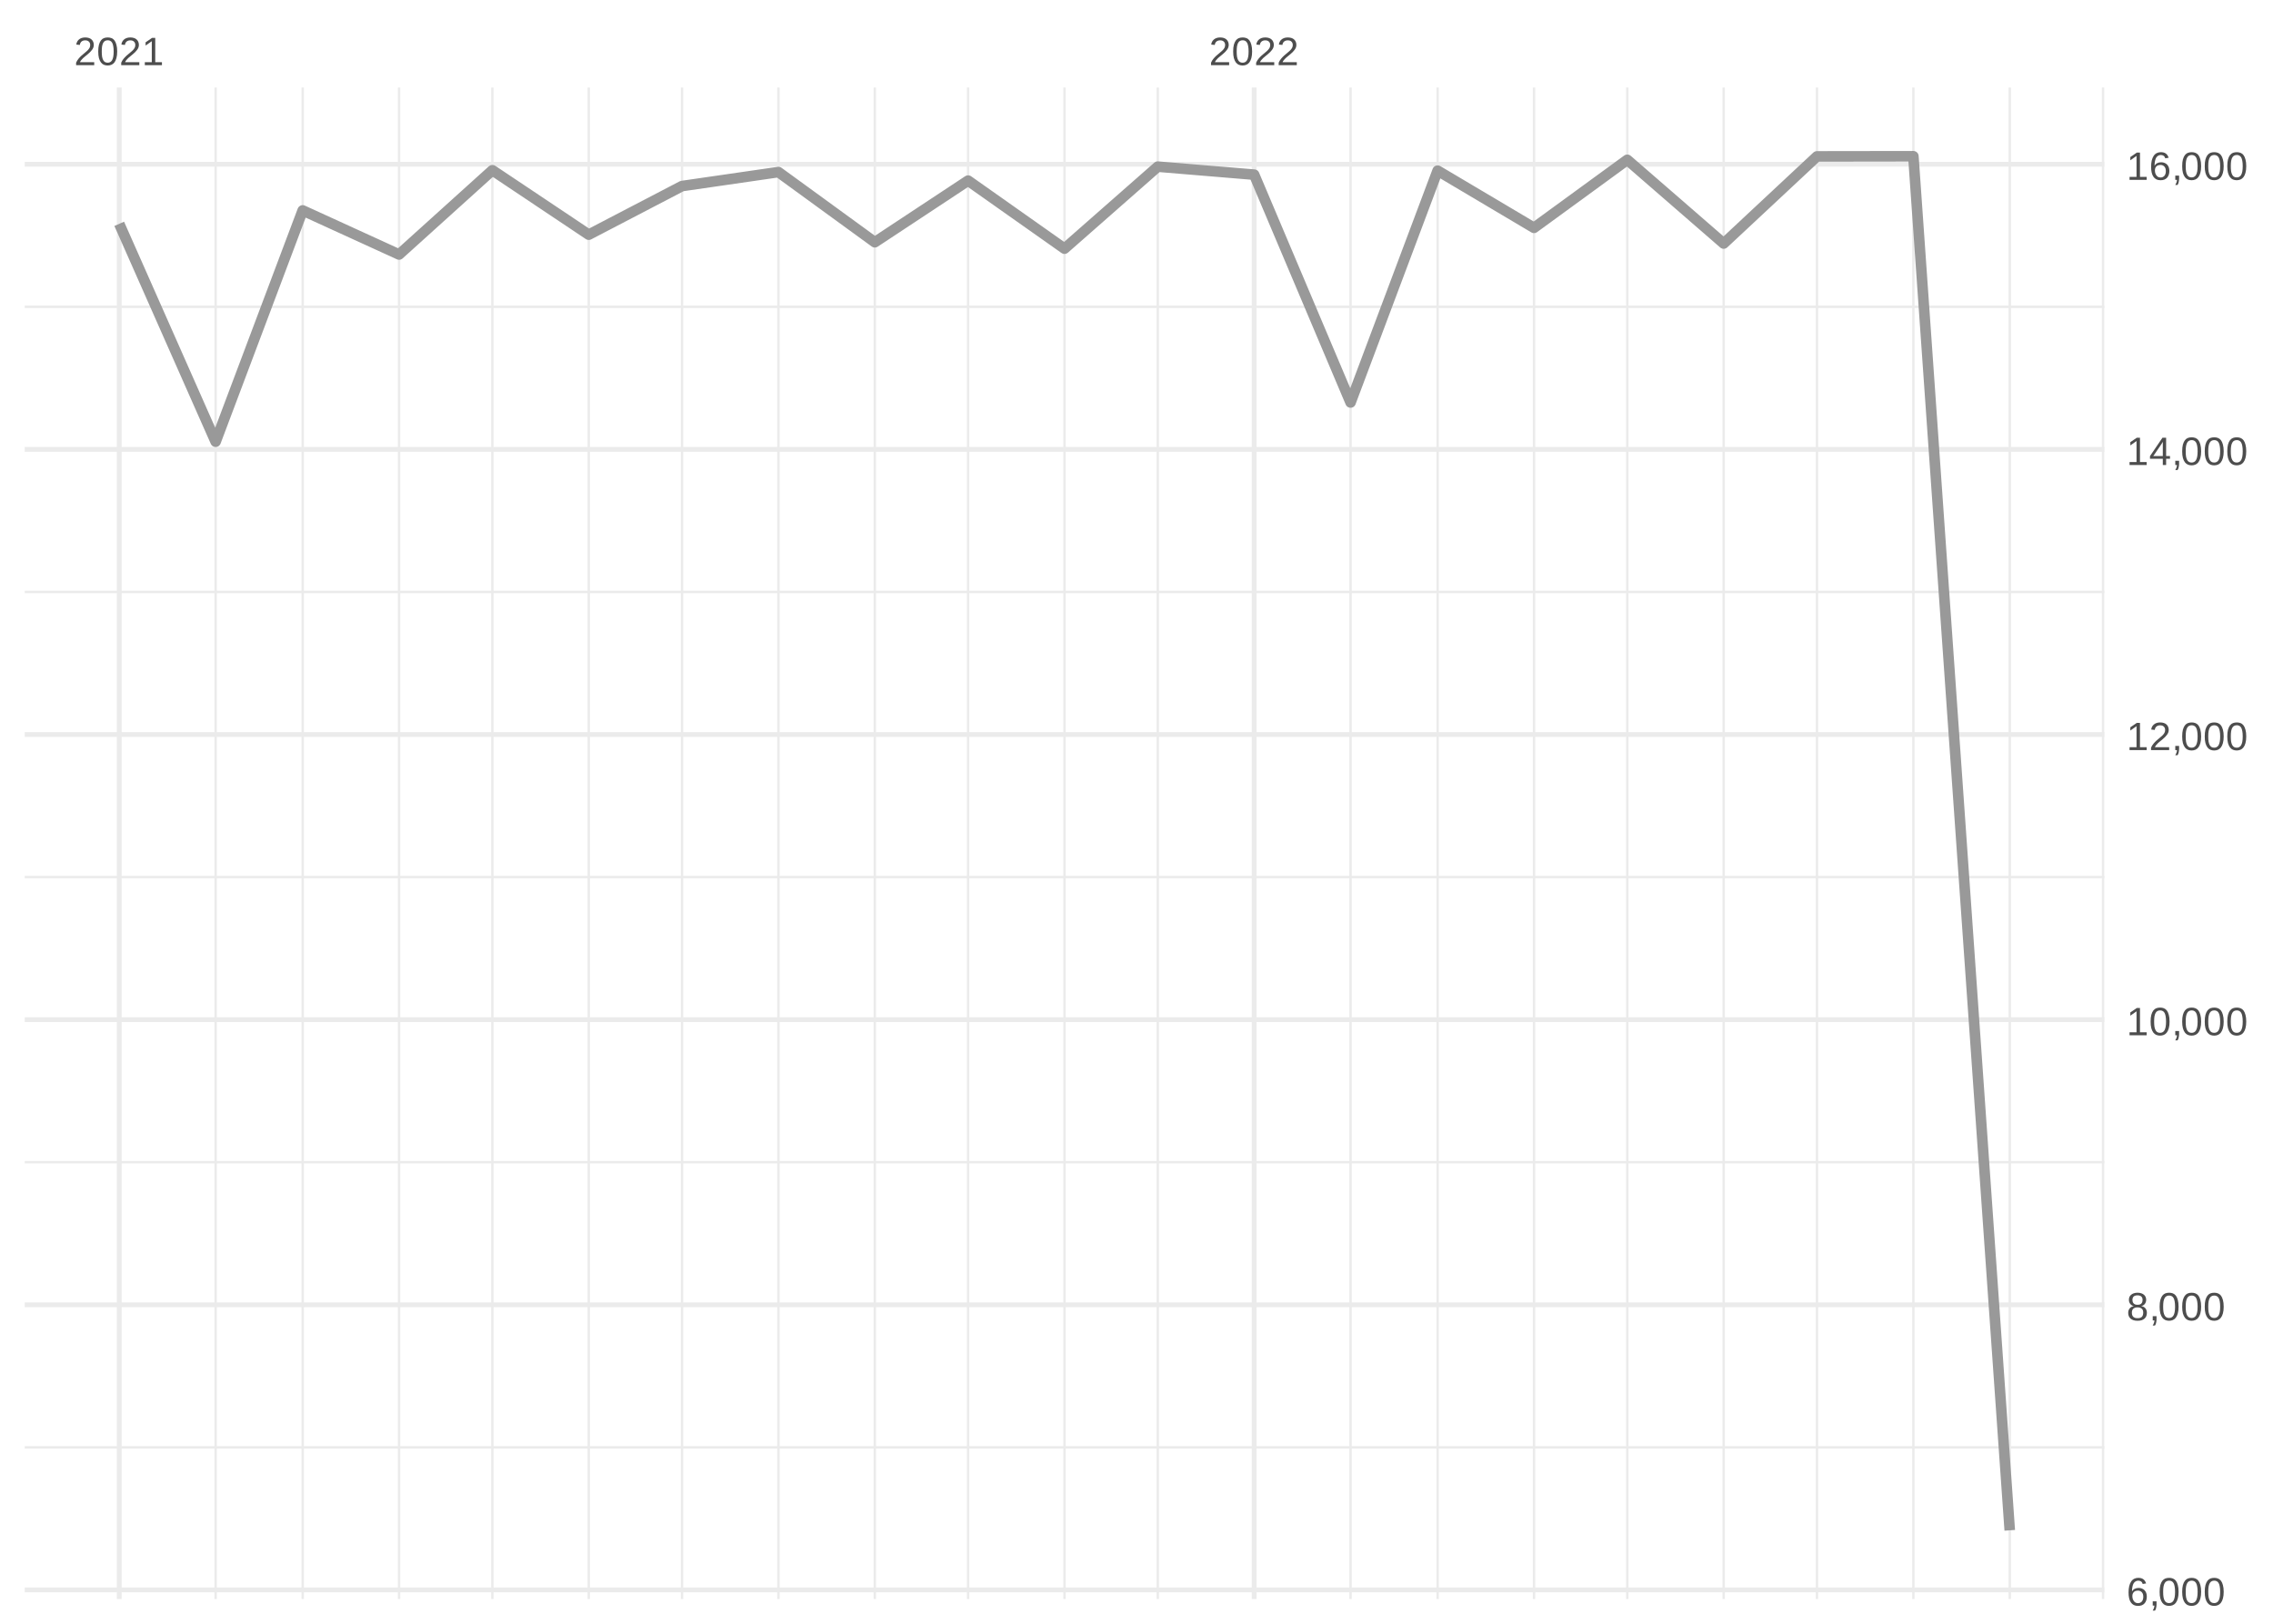
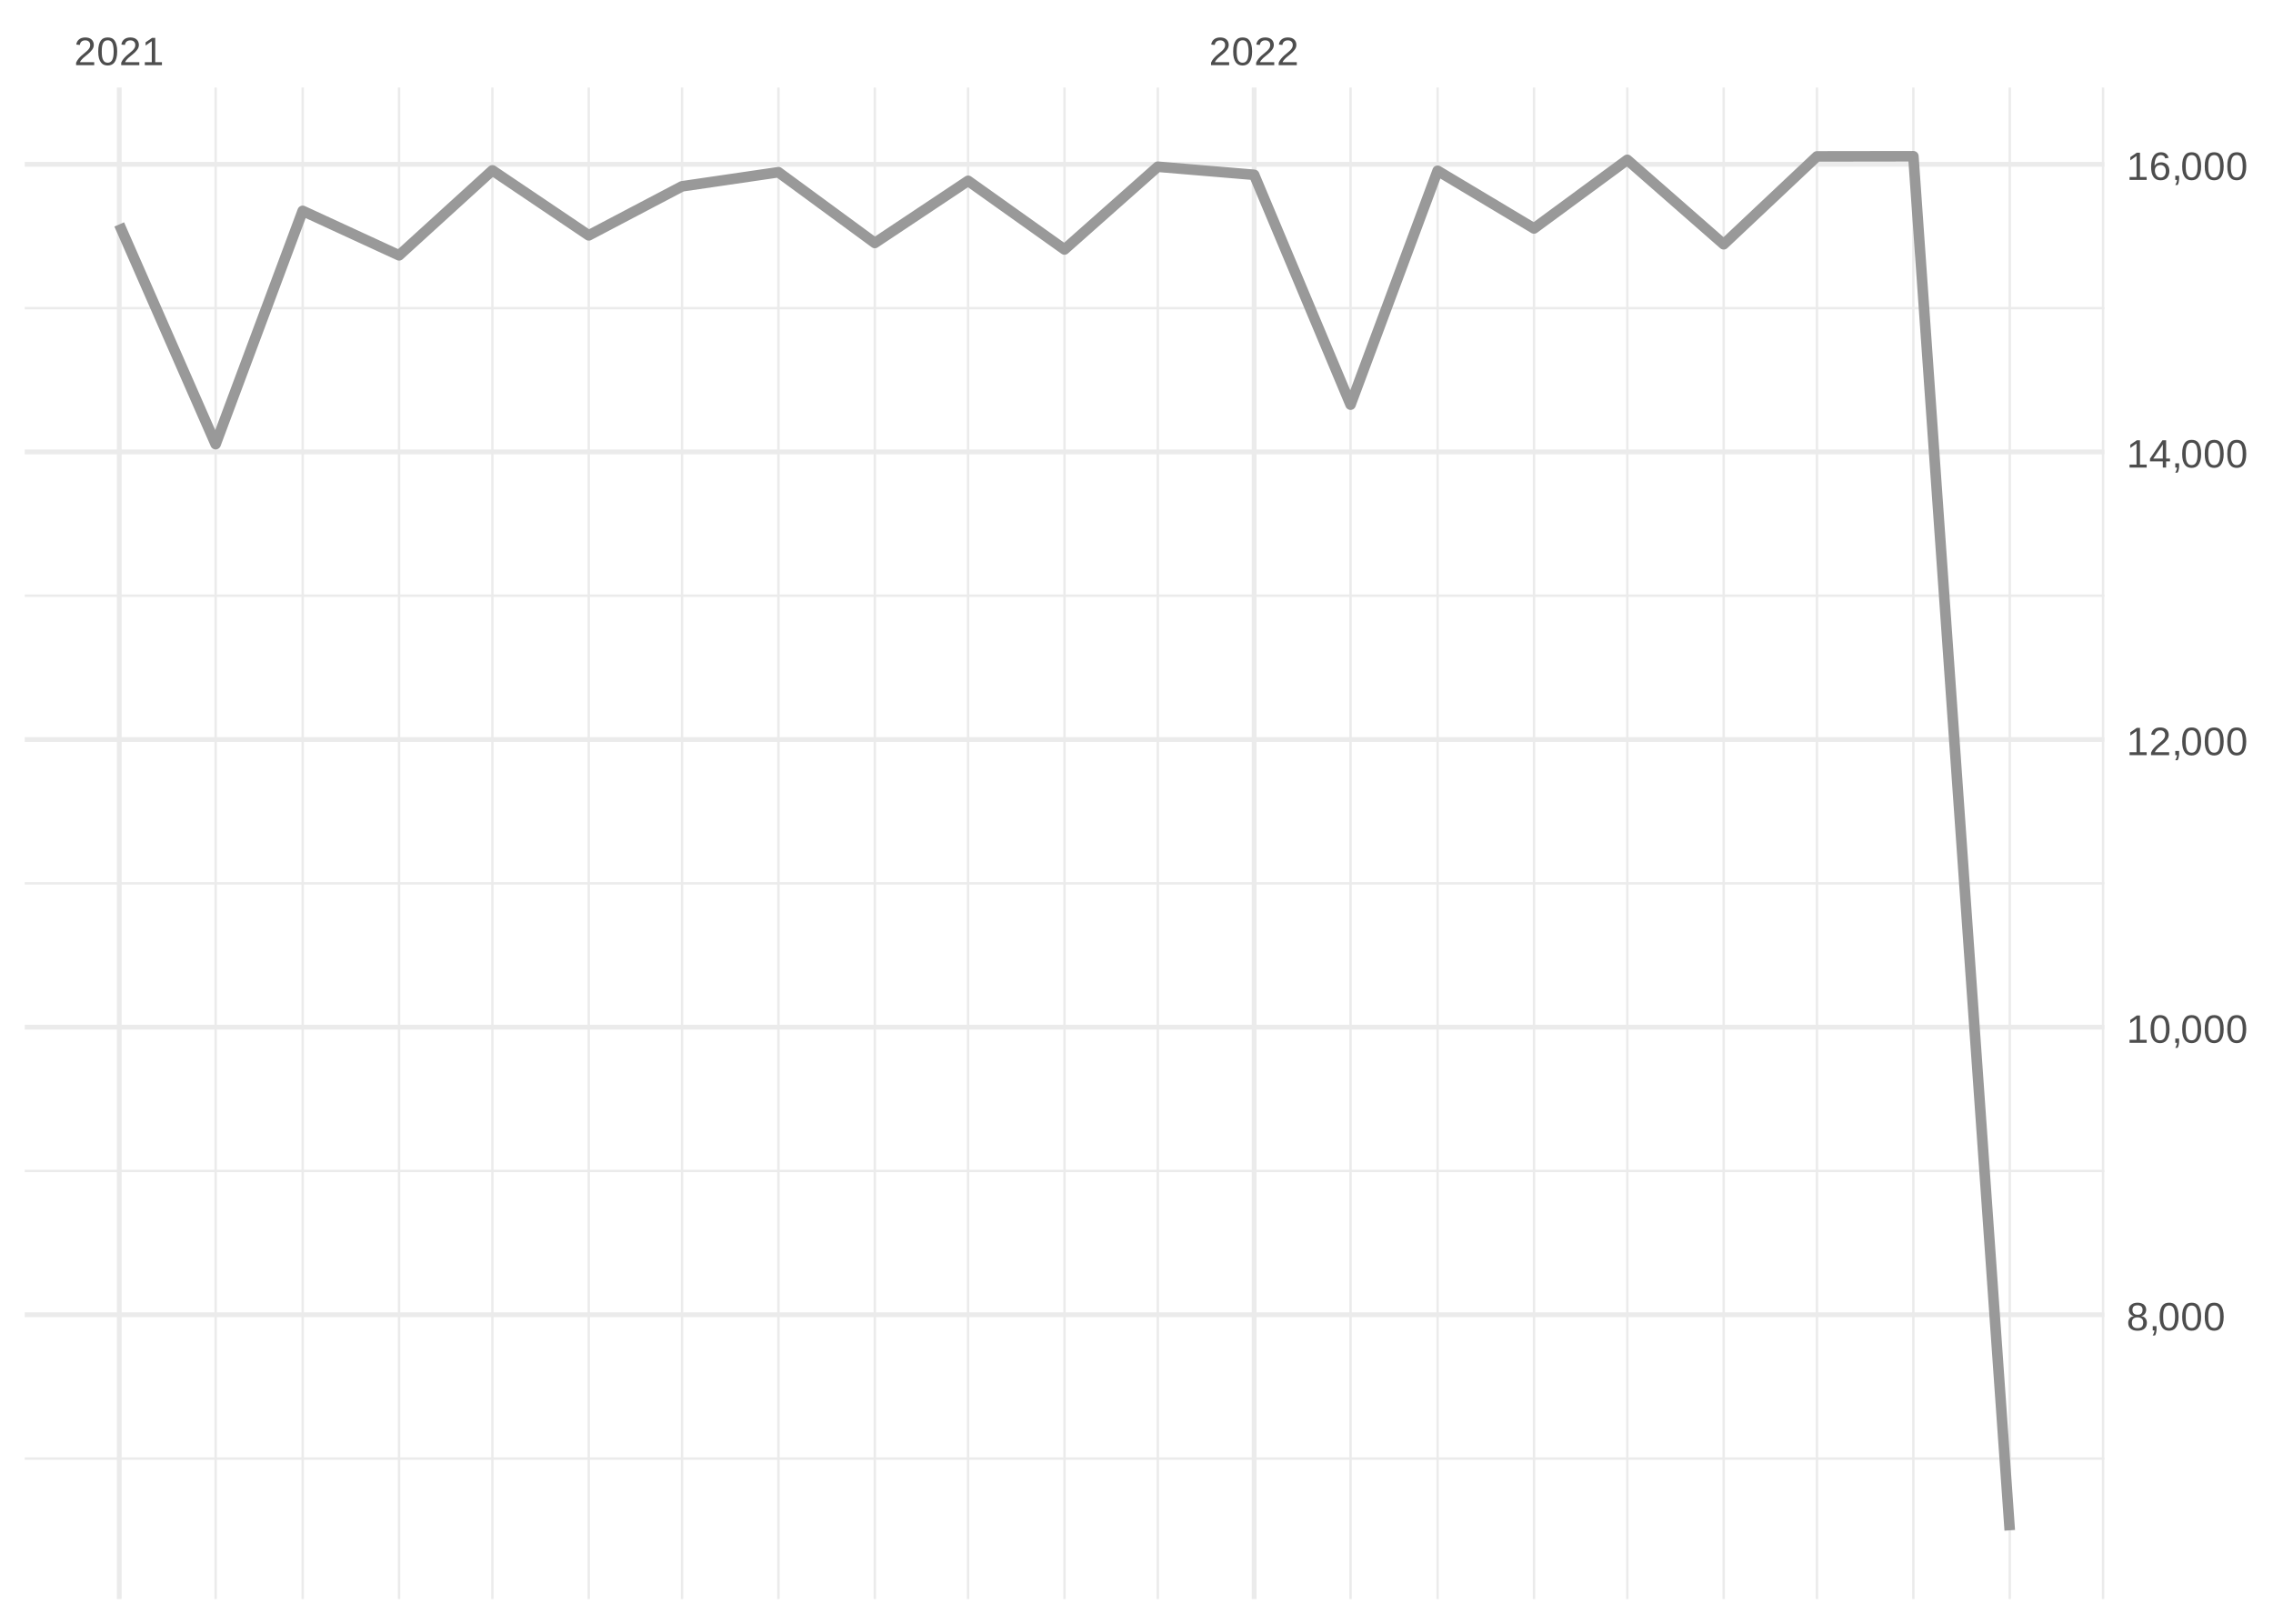
<svg xmlns="http://www.w3.org/2000/svg" xmlns:xlink="http://www.w3.org/1999/xlink" width="504pt" height="360pt" viewBox="0 0 504 360" version="1.1">
  <defs>
    <g>
      <symbol overflow="visible" id="glyph0-0">
        <path style="stroke:none;" d="M 0.297 0 L 0.297 -5.859 L 2.625 -5.859 L 2.625 0 Z M 0.578 -0.297 L 2.344 -0.297 L 2.344 -5.578 L 0.578 -5.578 Z M 0.578 -0.297 " />
      </symbol>
      <symbol overflow="visible" id="glyph0-1">
        <path style="stroke:none;" d="M 0.438 0 L 0.438 -0.547 C 0.582 -0.879 0.758 -1.172 0.969 -1.422 C 1.188 -1.68 1.41 -1.914 1.641 -2.125 C 1.867 -2.332 2.098 -2.523 2.328 -2.703 C 2.555 -2.879 2.758 -3.055 2.938 -3.234 C 3.125 -3.41 3.273 -3.598 3.391 -3.797 C 3.504 -3.992 3.562 -4.211 3.562 -4.453 C 3.562 -4.629 3.535 -4.781 3.484 -4.906 C 3.43 -5.039 3.352 -5.148 3.25 -5.234 C 3.156 -5.328 3.039 -5.395 2.906 -5.438 C 2.77 -5.477 2.617 -5.5 2.453 -5.5 C 2.297 -5.5 2.148 -5.477 2.016 -5.438 C 1.879 -5.395 1.758 -5.332 1.656 -5.25 C 1.551 -5.164 1.461 -5.055 1.391 -4.922 C 1.328 -4.797 1.285 -4.648 1.266 -4.484 L 0.484 -4.562 C 0.504 -4.781 0.562 -4.984 0.656 -5.172 C 0.75 -5.359 0.879 -5.523 1.047 -5.672 C 1.211 -5.816 1.41 -5.93 1.641 -6.016 C 1.879 -6.098 2.148 -6.141 2.453 -6.141 C 2.754 -6.141 3.02 -6.102 3.25 -6.031 C 3.488 -5.957 3.688 -5.848 3.844 -5.703 C 4.008 -5.566 4.133 -5.395 4.219 -5.188 C 4.312 -4.988 4.359 -4.754 4.359 -4.484 C 4.359 -4.273 4.32 -4.078 4.25 -3.891 C 4.176 -3.711 4.078 -3.539 3.953 -3.375 C 3.828 -3.207 3.688 -3.047 3.531 -2.891 C 3.375 -2.742 3.207 -2.594 3.031 -2.438 C 2.852 -2.289 2.676 -2.145 2.5 -2 C 2.32 -1.863 2.156 -1.723 2 -1.578 C 1.844 -1.43 1.703 -1.281 1.578 -1.125 C 1.453 -0.977 1.359 -0.82 1.297 -0.656 L 4.453 -0.656 L 4.453 0 Z M 0.438 0 " />
      </symbol>
      <symbol overflow="visible" id="glyph0-2">
        <path style="stroke:none;" d="M 4.547 -3.031 C 4.547 -2.445 4.488 -1.957 4.375 -1.562 C 4.27 -1.164 4.117 -0.844 3.922 -0.594 C 3.734 -0.352 3.508 -0.18 3.25 -0.078 C 3 0.023 2.727 0.078 2.438 0.078 C 2.145 0.078 1.867 0.023 1.609 -0.078 C 1.359 -0.18 1.141 -0.352 0.953 -0.594 C 0.766 -0.844 0.613 -1.164 0.5 -1.562 C 0.395 -1.957 0.344 -2.445 0.344 -3.031 C 0.344 -3.633 0.395 -4.133 0.5 -4.531 C 0.613 -4.938 0.766 -5.258 0.953 -5.5 C 1.141 -5.738 1.359 -5.906 1.609 -6 C 1.867 -6.094 2.156 -6.141 2.469 -6.141 C 2.75 -6.141 3.016 -6.094 3.266 -6 C 3.523 -5.906 3.75 -5.738 3.938 -5.5 C 4.125 -5.258 4.27 -4.938 4.375 -4.531 C 4.488 -4.133 4.547 -3.633 4.547 -3.031 Z M 3.766 -3.031 C 3.766 -3.508 3.734 -3.906 3.672 -4.219 C 3.617 -4.539 3.535 -4.797 3.422 -4.984 C 3.305 -5.18 3.164 -5.316 3 -5.391 C 2.844 -5.473 2.664 -5.516 2.469 -5.516 C 2.25 -5.516 2.055 -5.473 1.891 -5.391 C 1.723 -5.316 1.582 -5.18 1.469 -4.984 C 1.352 -4.797 1.266 -4.539 1.203 -4.219 C 1.148 -3.906 1.125 -3.508 1.125 -3.031 C 1.125 -2.562 1.148 -2.164 1.203 -1.844 C 1.266 -1.531 1.352 -1.273 1.469 -1.078 C 1.582 -0.891 1.719 -0.754 1.875 -0.672 C 2.039 -0.586 2.227 -0.547 2.438 -0.547 C 2.645 -0.547 2.828 -0.586 2.984 -0.672 C 3.148 -0.754 3.289 -0.891 3.406 -1.078 C 3.52 -1.273 3.609 -1.531 3.672 -1.844 C 3.734 -2.164 3.766 -2.562 3.766 -3.031 Z M 3.766 -3.031 " />
      </symbol>
      <symbol overflow="visible" id="glyph0-3">
        <path style="stroke:none;" d="M 0.672 0 L 0.672 -0.656 L 2.219 -0.656 L 2.219 -5.312 L 0.844 -4.344 L 0.844 -5.062 L 2.281 -6.047 L 2.984 -6.047 L 2.984 -0.656 L 4.469 -0.656 L 4.469 0 Z M 0.672 0 " />
      </symbol>
      <symbol overflow="visible" id="glyph0-4">
-         <path style="stroke:none;" d="M 4.5 -1.984 C 4.5 -1.68 4.457 -1.398 4.375 -1.141 C 4.289 -0.891 4.164 -0.672 4 -0.484 C 3.844 -0.305 3.641 -0.164 3.391 -0.062 C 3.148 0.031 2.867 0.078 2.547 0.078 C 2.191 0.078 1.883 0.016 1.625 -0.109 C 1.363 -0.242 1.145 -0.438 0.969 -0.688 C 0.789 -0.945 0.66 -1.258 0.578 -1.625 C 0.492 -2 0.453 -2.422 0.453 -2.891 C 0.453 -3.422 0.5 -3.891 0.594 -4.297 C 0.695 -4.703 0.836 -5.039 1.016 -5.312 C 1.203 -5.594 1.43 -5.801 1.703 -5.938 C 1.973 -6.07 2.273 -6.141 2.609 -6.141 C 2.816 -6.141 3.008 -6.117 3.188 -6.078 C 3.375 -6.035 3.539 -5.961 3.688 -5.859 C 3.832 -5.766 3.957 -5.641 4.062 -5.484 C 4.176 -5.328 4.27 -5.133 4.344 -4.906 L 3.594 -4.781 C 3.52 -5.039 3.395 -5.227 3.219 -5.344 C 3.039 -5.457 2.836 -5.516 2.609 -5.516 C 2.391 -5.516 2.191 -5.461 2.016 -5.359 C 1.848 -5.266 1.703 -5.117 1.578 -4.922 C 1.461 -4.723 1.375 -4.473 1.312 -4.172 C 1.25 -3.867 1.219 -3.516 1.219 -3.109 C 1.352 -3.367 1.547 -3.566 1.797 -3.703 C 2.055 -3.836 2.352 -3.906 2.688 -3.906 C 2.957 -3.906 3.203 -3.859 3.422 -3.766 C 3.648 -3.68 3.844 -3.555 4 -3.391 C 4.164 -3.223 4.289 -3.02 4.375 -2.781 C 4.457 -2.539 4.5 -2.273 4.5 -1.984 Z M 3.719 -1.953 C 3.719 -2.16 3.691 -2.348 3.641 -2.516 C 3.586 -2.68 3.508 -2.82 3.406 -2.938 C 3.301 -3.062 3.172 -3.156 3.016 -3.219 C 2.867 -3.281 2.695 -3.312 2.5 -3.312 C 2.363 -3.312 2.223 -3.289 2.078 -3.25 C 1.93 -3.207 1.801 -3.141 1.688 -3.047 C 1.57 -2.953 1.477 -2.828 1.406 -2.672 C 1.332 -2.523 1.297 -2.344 1.297 -2.125 C 1.297 -1.906 1.32 -1.695 1.375 -1.5 C 1.438 -1.312 1.52 -1.145 1.625 -1 C 1.727 -0.852 1.852 -0.738 2 -0.656 C 2.156 -0.57 2.332 -0.531 2.531 -0.531 C 2.719 -0.531 2.883 -0.562 3.031 -0.625 C 3.176 -0.695 3.301 -0.789 3.406 -0.906 C 3.508 -1.031 3.586 -1.18 3.641 -1.359 C 3.691 -1.535 3.719 -1.734 3.719 -1.953 Z M 3.719 -1.953 " />
+         <path style="stroke:none;" d="M 4.516 -1.688 C 4.516 -1.426 4.473 -1.188 4.391 -0.969 C 4.305 -0.758 4.18 -0.578 4.016 -0.422 C 3.848 -0.266 3.633 -0.141 3.375 -0.047 C 3.113 0.035 2.805 0.078 2.453 0.078 C 2.098 0.078 1.789 0.035 1.531 -0.047 C 1.27 -0.141 1.051 -0.266 0.875 -0.422 C 0.707 -0.578 0.582 -0.758 0.5 -0.969 C 0.414 -1.188 0.375 -1.422 0.375 -1.672 C 0.375 -1.898 0.406 -2.098 0.469 -2.266 C 0.539 -2.441 0.633 -2.594 0.75 -2.719 C 0.863 -2.844 0.992 -2.941 1.141 -3.016 C 1.285 -3.086 1.438 -3.141 1.594 -3.172 L 1.594 -3.188 C 1.414 -3.227 1.258 -3.289 1.125 -3.375 C 1 -3.469 0.891 -3.578 0.797 -3.703 C 0.711 -3.828 0.645 -3.961 0.594 -4.109 C 0.551 -4.266 0.531 -4.426 0.531 -4.594 C 0.531 -4.801 0.566 -5 0.641 -5.188 C 0.723 -5.375 0.844 -5.535 1 -5.672 C 1.164 -5.816 1.367 -5.93 1.609 -6.016 C 1.848 -6.098 2.125 -6.141 2.438 -6.141 C 2.758 -6.141 3.039 -6.098 3.281 -6.016 C 3.531 -5.93 3.734 -5.816 3.891 -5.672 C 4.047 -5.535 4.16 -5.375 4.234 -5.188 C 4.316 -5 4.359 -4.797 4.359 -4.578 C 4.359 -4.41 4.332 -4.25 4.281 -4.094 C 4.238 -3.945 4.172 -3.812 4.078 -3.688 C 3.992 -3.562 3.883 -3.457 3.75 -3.375 C 3.613 -3.289 3.457 -3.227 3.281 -3.188 L 3.281 -3.172 C 3.457 -3.141 3.617 -3.086 3.766 -3.016 C 3.922 -2.941 4.051 -2.844 4.156 -2.719 C 4.27 -2.594 4.359 -2.441 4.422 -2.266 C 4.484 -2.098 4.516 -1.906 4.516 -1.688 Z M 3.562 -4.547 C 3.562 -4.691 3.539 -4.828 3.5 -4.953 C 3.457 -5.078 3.391 -5.188 3.297 -5.281 C 3.211 -5.375 3.098 -5.441 2.953 -5.484 C 2.816 -5.535 2.645 -5.562 2.438 -5.562 C 2.227 -5.562 2.051 -5.535 1.906 -5.484 C 1.77 -5.441 1.656 -5.375 1.562 -5.281 C 1.477 -5.188 1.414 -5.078 1.375 -4.953 C 1.332 -4.828 1.312 -4.691 1.312 -4.547 C 1.312 -4.422 1.328 -4.297 1.359 -4.172 C 1.391 -4.047 1.445 -3.93 1.531 -3.828 C 1.613 -3.723 1.727 -3.633 1.875 -3.562 C 2.02 -3.5 2.207 -3.469 2.438 -3.469 C 2.688 -3.469 2.883 -3.5 3.031 -3.562 C 3.176 -3.633 3.285 -3.723 3.359 -3.828 C 3.441 -3.93 3.492 -4.047 3.516 -4.172 C 3.547 -4.297 3.562 -4.422 3.562 -4.547 Z M 3.703 -1.766 C 3.703 -1.91 3.68 -2.051 3.641 -2.188 C 3.609 -2.32 3.539 -2.441 3.438 -2.547 C 3.344 -2.648 3.211 -2.734 3.047 -2.797 C 2.879 -2.859 2.676 -2.891 2.438 -2.891 C 2.207 -2.891 2.008 -2.859 1.844 -2.797 C 1.688 -2.734 1.555 -2.648 1.453 -2.547 C 1.359 -2.441 1.289 -2.316 1.25 -2.172 C 1.207 -2.035 1.188 -1.895 1.188 -1.75 C 1.188 -1.562 1.207 -1.391 1.25 -1.234 C 1.289 -1.078 1.363 -0.941 1.469 -0.828 C 1.57 -0.723 1.703 -0.641 1.859 -0.578 C 2.023 -0.523 2.223 -0.5 2.453 -0.5 C 2.691 -0.5 2.891 -0.523 3.047 -0.578 C 3.211 -0.641 3.344 -0.723 3.438 -0.828 C 3.531 -0.941 3.598 -1.078 3.641 -1.234 C 3.68 -1.391 3.703 -1.566 3.703 -1.766 Z M 3.703 -1.766 " />
      </symbol>
      <symbol overflow="visible" id="glyph0-5">
        <path style="stroke:none;" d="M 1.656 -0.938 L 1.656 -0.219 C 1.656 -0.062 1.645 0.07 1.625 0.188 C 1.613 0.312 1.594 0.426 1.562 0.531 C 1.539 0.645 1.508 0.75 1.469 0.844 C 1.426 0.938 1.375 1.031 1.312 1.125 L 0.797 1.125 C 0.922 0.938 1.016 0.75 1.078 0.562 C 1.148 0.375 1.188 0.188 1.188 0 L 0.812 0 L 0.812 -0.938 Z M 1.656 -0.938 " />
      </symbol>
      <symbol overflow="visible" id="glyph0-6">
-         <path style="stroke:none;" d="M 4.516 -1.688 C 4.516 -1.426 4.473 -1.188 4.391 -0.969 C 4.305 -0.758 4.18 -0.578 4.016 -0.422 C 3.848 -0.266 3.633 -0.141 3.375 -0.047 C 3.113 0.035 2.805 0.078 2.453 0.078 C 2.098 0.078 1.789 0.035 1.531 -0.047 C 1.27 -0.141 1.051 -0.266 0.875 -0.422 C 0.707 -0.578 0.582 -0.758 0.5 -0.969 C 0.414 -1.188 0.375 -1.422 0.375 -1.672 C 0.375 -1.898 0.406 -2.098 0.469 -2.266 C 0.539 -2.441 0.633 -2.594 0.75 -2.719 C 0.863 -2.844 0.992 -2.941 1.141 -3.016 C 1.285 -3.086 1.438 -3.141 1.594 -3.172 L 1.594 -3.188 C 1.414 -3.227 1.258 -3.289 1.125 -3.375 C 1 -3.469 0.891 -3.578 0.797 -3.703 C 0.711 -3.828 0.645 -3.961 0.594 -4.109 C 0.551 -4.266 0.531 -4.426 0.531 -4.594 C 0.531 -4.801 0.566 -5 0.641 -5.188 C 0.723 -5.375 0.844 -5.535 1 -5.672 C 1.164 -5.816 1.367 -5.93 1.609 -6.016 C 1.848 -6.098 2.125 -6.141 2.438 -6.141 C 2.758 -6.141 3.039 -6.098 3.281 -6.016 C 3.531 -5.93 3.734 -5.816 3.891 -5.672 C 4.047 -5.535 4.16 -5.375 4.234 -5.188 C 4.316 -5 4.359 -4.797 4.359 -4.578 C 4.359 -4.41 4.332 -4.25 4.281 -4.094 C 4.238 -3.945 4.172 -3.812 4.078 -3.688 C 3.992 -3.562 3.883 -3.457 3.75 -3.375 C 3.613 -3.289 3.457 -3.227 3.281 -3.188 L 3.281 -3.172 C 3.457 -3.141 3.617 -3.086 3.766 -3.016 C 3.922 -2.941 4.051 -2.844 4.156 -2.719 C 4.27 -2.594 4.359 -2.441 4.422 -2.266 C 4.484 -2.098 4.516 -1.906 4.516 -1.688 Z M 3.562 -4.547 C 3.562 -4.691 3.539 -4.828 3.5 -4.953 C 3.457 -5.078 3.391 -5.188 3.297 -5.281 C 3.211 -5.375 3.098 -5.441 2.953 -5.484 C 2.816 -5.535 2.645 -5.562 2.438 -5.562 C 2.227 -5.562 2.051 -5.535 1.906 -5.484 C 1.77 -5.441 1.656 -5.375 1.562 -5.281 C 1.477 -5.188 1.414 -5.078 1.375 -4.953 C 1.332 -4.828 1.312 -4.691 1.312 -4.547 C 1.312 -4.422 1.328 -4.297 1.359 -4.172 C 1.391 -4.047 1.445 -3.93 1.531 -3.828 C 1.613 -3.723 1.727 -3.633 1.875 -3.562 C 2.02 -3.5 2.207 -3.469 2.438 -3.469 C 2.688 -3.469 2.883 -3.5 3.031 -3.562 C 3.176 -3.633 3.285 -3.723 3.359 -3.828 C 3.441 -3.93 3.492 -4.047 3.516 -4.172 C 3.547 -4.297 3.562 -4.422 3.562 -4.547 Z M 3.703 -1.766 C 3.703 -1.91 3.68 -2.051 3.641 -2.188 C 3.609 -2.32 3.539 -2.441 3.438 -2.547 C 3.344 -2.648 3.211 -2.734 3.047 -2.797 C 2.879 -2.859 2.676 -2.891 2.438 -2.891 C 2.207 -2.891 2.008 -2.859 1.844 -2.797 C 1.688 -2.734 1.555 -2.648 1.453 -2.547 C 1.359 -2.441 1.289 -2.316 1.25 -2.172 C 1.207 -2.035 1.188 -1.895 1.188 -1.75 C 1.188 -1.562 1.207 -1.391 1.25 -1.234 C 1.289 -1.078 1.363 -0.941 1.469 -0.828 C 1.57 -0.723 1.703 -0.641 1.859 -0.578 C 2.023 -0.523 2.223 -0.5 2.453 -0.5 C 2.691 -0.5 2.891 -0.523 3.047 -0.578 C 3.211 -0.641 3.344 -0.723 3.438 -0.828 C 3.531 -0.941 3.598 -1.078 3.641 -1.234 C 3.68 -1.391 3.703 -1.566 3.703 -1.766 Z M 3.703 -1.766 " />
+         <path style="stroke:none;" d="M 3.781 -1.375 L 3.781 0 L 3.047 0 L 3.047 -1.375 L 0.203 -1.375 L 0.203 -1.969 L 2.969 -6.047 L 3.781 -6.047 L 3.781 -1.984 L 4.641 -1.984 L 4.641 -1.375 Z M 3.047 -5.188 C 3.047 -5.164 3.035 -5.133 3.016 -5.094 C 2.992 -5.051 2.969 -5.004 2.938 -4.953 C 2.906 -4.898 2.875 -4.848 2.844 -4.797 C 2.812 -4.742 2.785 -4.703 2.766 -4.672 L 1.219 -2.391 C 1.195 -2.359 1.172 -2.32 1.141 -2.281 C 1.117 -2.25 1.094 -2.211 1.062 -2.172 C 1.039 -2.141 1.016 -2.102 0.984 -2.062 C 0.953 -2.031 0.93 -2.004 0.922 -1.984 L 3.047 -1.984 Z M 3.047 -5.188 " />
      </symbol>
      <symbol overflow="visible" id="glyph0-7">
-         <path style="stroke:none;" d="M 3.781 -1.375 L 3.781 0 L 3.047 0 L 3.047 -1.375 L 0.203 -1.375 L 0.203 -1.969 L 2.969 -6.047 L 3.781 -6.047 L 3.781 -1.984 L 4.641 -1.984 L 4.641 -1.375 Z M 3.047 -5.188 C 3.047 -5.164 3.035 -5.133 3.016 -5.094 C 2.992 -5.051 2.969 -5.004 2.938 -4.953 C 2.906 -4.898 2.875 -4.848 2.844 -4.797 C 2.812 -4.742 2.785 -4.703 2.766 -4.672 L 1.219 -2.391 C 1.195 -2.359 1.172 -2.32 1.141 -2.281 C 1.117 -2.25 1.094 -2.211 1.062 -2.172 C 1.039 -2.141 1.016 -2.102 0.984 -2.062 C 0.953 -2.031 0.93 -2.004 0.922 -1.984 L 3.047 -1.984 Z M 3.047 -5.188 " />
+         <path style="stroke:none;" d="M 4.5 -1.984 C 4.5 -1.68 4.457 -1.398 4.375 -1.141 C 4.289 -0.891 4.164 -0.672 4 -0.484 C 3.844 -0.305 3.641 -0.164 3.391 -0.062 C 3.148 0.031 2.867 0.078 2.547 0.078 C 2.191 0.078 1.883 0.016 1.625 -0.109 C 1.363 -0.242 1.145 -0.438 0.969 -0.688 C 0.789 -0.945 0.66 -1.258 0.578 -1.625 C 0.492 -2 0.453 -2.422 0.453 -2.891 C 0.453 -3.422 0.5 -3.891 0.594 -4.297 C 0.695 -4.703 0.836 -5.039 1.016 -5.312 C 1.203 -5.594 1.43 -5.801 1.703 -5.938 C 1.973 -6.07 2.273 -6.141 2.609 -6.141 C 2.816 -6.141 3.008 -6.117 3.188 -6.078 C 3.375 -6.035 3.539 -5.961 3.688 -5.859 C 3.832 -5.766 3.957 -5.641 4.062 -5.484 C 4.176 -5.328 4.27 -5.133 4.344 -4.906 L 3.594 -4.781 C 3.52 -5.039 3.395 -5.227 3.219 -5.344 C 3.039 -5.457 2.836 -5.516 2.609 -5.516 C 2.391 -5.516 2.191 -5.461 2.016 -5.359 C 1.848 -5.266 1.703 -5.117 1.578 -4.922 C 1.461 -4.723 1.375 -4.473 1.312 -4.172 C 1.25 -3.867 1.219 -3.516 1.219 -3.109 C 1.352 -3.367 1.547 -3.566 1.797 -3.703 C 2.055 -3.836 2.352 -3.906 2.688 -3.906 C 2.957 -3.906 3.203 -3.859 3.422 -3.766 C 3.648 -3.68 3.844 -3.555 4 -3.391 C 4.164 -3.223 4.289 -3.02 4.375 -2.781 C 4.457 -2.539 4.5 -2.273 4.5 -1.984 Z M 3.719 -1.953 C 3.719 -2.16 3.691 -2.348 3.641 -2.516 C 3.586 -2.68 3.508 -2.82 3.406 -2.938 C 3.301 -3.062 3.172 -3.156 3.016 -3.219 C 2.867 -3.281 2.695 -3.312 2.5 -3.312 C 2.363 -3.312 2.223 -3.289 2.078 -3.25 C 1.93 -3.207 1.801 -3.141 1.688 -3.047 C 1.57 -2.953 1.477 -2.828 1.406 -2.672 C 1.332 -2.523 1.297 -2.344 1.297 -2.125 C 1.297 -1.906 1.32 -1.695 1.375 -1.5 C 1.438 -1.312 1.52 -1.145 1.625 -1 C 1.727 -0.852 1.852 -0.738 2 -0.656 C 2.156 -0.57 2.332 -0.531 2.531 -0.531 C 2.719 -0.531 2.883 -0.562 3.031 -0.625 C 3.176 -0.695 3.301 -0.789 3.406 -0.906 C 3.508 -1.031 3.586 -1.18 3.641 -1.359 C 3.691 -1.535 3.719 -1.734 3.719 -1.953 Z M 3.719 -1.953 " />
      </symbol>
    </g>
    <clipPath id="clip1">
-       <path d="M 5.48 320 L 466.59 320 L 466.59 322 L 5.48 322 Z M 5.48 320 " />
+       <path d="M 5.48 323 L 466.59 323 L 466.59 324 L 5.48 324 Z M 5.48 323 " />
    </clipPath>
    <clipPath id="clip2">
-       <path d="M 5.48 257 L 466.59 257 L 466.59 258 L 5.48 258 Z M 5.48 257 " />
+       <path d="M 5.48 259 L 466.59 259 L 466.59 260 L 5.48 260 Z M 5.48 259 " />
    </clipPath>
    <clipPath id="clip3">
-       <path d="M 5.48 194 L 466.59 194 L 466.59 195 L 5.48 195 Z M 5.48 194 " />
+       <path d="M 5.48 195 L 466.59 195 L 466.59 197 L 5.48 197 Z M 5.48 195 " />
    </clipPath>
    <clipPath id="clip4">
-       <path d="M 5.48 130 L 466.59 130 L 466.59 132 L 5.48 132 Z M 5.48 130 " />
+       <path d="M 5.48 131 L 466.59 131 L 466.59 133 L 5.48 133 Z M 5.48 131 " />
    </clipPath>
    <clipPath id="clip5">
-       <path d="M 5.48 67 L 466.59 67 L 466.59 69 L 5.48 69 Z M 5.48 67 " />
+       <path d="M 5.48 68 L 466.59 68 L 466.59 69 L 5.48 69 Z M 5.48 68 " />
    </clipPath>
    <clipPath id="clip6">
      <path d="M 47 19.41 L 49 19.41 L 49 354.52 L 47 354.52 Z M 47 19.41 " />
    </clipPath>
    <clipPath id="clip7">
      <path d="M 66 19.41 L 68 19.41 L 68 354.52 L 66 354.52 Z M 66 19.41 " />
    </clipPath>
    <clipPath id="clip8">
      <path d="M 88 19.41 L 89 19.41 L 89 354.52 L 88 354.52 Z M 88 19.41 " />
    </clipPath>
    <clipPath id="clip9">
      <path d="M 108 19.41 L 110 19.41 L 110 354.52 L 108 354.52 Z M 108 19.41 " />
    </clipPath>
    <clipPath id="clip10">
      <path d="M 130 19.41 L 131 19.41 L 131 354.52 L 130 354.52 Z M 130 19.41 " />
    </clipPath>
    <clipPath id="clip11">
      <path d="M 150 19.41 L 152 19.41 L 152 354.52 L 150 354.52 Z M 150 19.41 " />
    </clipPath>
    <clipPath id="clip12">
      <path d="M 172 19.41 L 173 19.41 L 173 354.52 L 172 354.52 Z M 172 19.41 " />
    </clipPath>
    <clipPath id="clip13">
      <path d="M 193 19.41 L 195 19.41 L 195 354.52 L 193 354.52 Z M 193 19.41 " />
    </clipPath>
    <clipPath id="clip14">
      <path d="M 214 19.41 L 215 19.41 L 215 354.52 L 214 354.52 Z M 214 19.41 " />
    </clipPath>
    <clipPath id="clip15">
      <path d="M 235 19.41 L 237 19.41 L 237 354.52 L 235 354.52 Z M 235 19.41 " />
    </clipPath>
    <clipPath id="clip16">
      <path d="M 256 19.41 L 257 19.41 L 257 354.52 L 256 354.52 Z M 256 19.41 " />
    </clipPath>
    <clipPath id="clip17">
      <path d="M 299 19.41 L 300 19.41 L 300 354.52 L 299 354.52 Z M 299 19.41 " />
    </clipPath>
    <clipPath id="clip18">
      <path d="M 318 19.41 L 320 19.41 L 320 354.52 L 318 354.52 Z M 318 19.41 " />
    </clipPath>
    <clipPath id="clip19">
      <path d="M 339 19.41 L 341 19.41 L 341 354.52 L 339 354.52 Z M 339 19.41 " />
    </clipPath>
    <clipPath id="clip20">
      <path d="M 360 19.41 L 362 19.41 L 362 354.52 L 360 354.52 Z M 360 19.41 " />
    </clipPath>
    <clipPath id="clip21">
      <path d="M 381 19.41 L 383 19.41 L 383 354.52 L 381 354.52 Z M 381 19.41 " />
    </clipPath>
    <clipPath id="clip22">
      <path d="M 402 19.41 L 404 19.41 L 404 354.52 L 402 354.52 Z M 402 19.41 " />
    </clipPath>
    <clipPath id="clip23">
      <path d="M 423 19.41 L 425 19.41 L 425 354.52 L 423 354.52 Z M 423 19.41 " />
    </clipPath>
    <clipPath id="clip24">
      <path d="M 445 19.41 L 446 19.41 L 446 354.52 L 445 354.52 Z M 445 19.41 " />
    </clipPath>
    <clipPath id="clip25">
      <path d="M 466 19.41 L 466.59 19.41 L 466.59 354.52 L 466 354.52 Z M 466 19.41 " />
    </clipPath>
    <clipPath id="clip26">
-       <path d="M 5.48 351 L 466.59 351 L 466.59 354 L 5.48 354 Z M 5.48 351 " />
+       <path d="M 5.48 290 L 466.59 290 L 466.59 293 L 5.48 293 Z M 5.48 290 " />
    </clipPath>
    <clipPath id="clip27">
-       <path d="M 5.48 288 L 466.59 288 L 466.59 290 L 5.48 290 Z M 5.48 288 " />
+       <path d="M 5.48 227 L 466.59 227 L 466.59 229 L 5.48 229 Z M 5.48 227 " />
    </clipPath>
    <clipPath id="clip28">
-       <path d="M 5.48 225 L 466.59 225 L 466.59 227 L 5.48 227 Z M 5.48 225 " />
+       <path d="M 5.48 163 L 466.59 163 L 466.59 165 L 5.48 165 Z M 5.48 163 " />
    </clipPath>
    <clipPath id="clip29">
-       <path d="M 5.48 162 L 466.59 162 L 466.59 164 L 5.48 164 Z M 5.48 162 " />
+       <path d="M 5.48 99 L 466.59 99 L 466.59 101 L 5.48 101 Z M 5.48 99 " />
    </clipPath>
    <clipPath id="clip30">
-       <path d="M 5.48 99 L 466.59 99 L 466.59 101 L 5.48 101 Z M 5.48 99 " />
+       <path d="M 5.48 35 L 466.59 35 L 466.59 37 L 5.48 37 Z M 5.48 35 " />
    </clipPath>
    <clipPath id="clip31">
-       <path d="M 5.48 35 L 466.59 35 L 466.59 37 L 5.48 37 Z M 5.48 35 " />
+       <path d="M 25 19.41 L 27 19.41 L 27 354.52 L 25 354.52 Z M 25 19.41 " />
    </clipPath>
    <clipPath id="clip32">
-       <path d="M 25 19.41 L 27 19.41 L 27 354.52 L 25 354.52 Z M 25 19.41 " />
-     </clipPath>
-     <clipPath id="clip33">
      <path d="M 277 19.41 L 279 19.41 L 279 354.52 L 277 354.52 Z M 277 19.41 " />
    </clipPath>
  </defs>
  <g id="surface26">
    <rect x="0" y="0" width="504" height="360" style="fill:rgb(100%,100%,100%);fill-opacity:1;stroke:none;" />
    <g clip-path="url(#clip1)" clip-rule="nonzero">
-       <path style="fill:none;stroke-width:0.533;stroke-linecap:butt;stroke-linejoin:round;stroke:rgb(92.157%,92.157%,92.157%);stroke-opacity:1;stroke-miterlimit:10;" d="M 5.48 320.891 L 466.59 320.891 " />
+       <path style="fill:none;stroke-width:0.533;stroke-linecap:butt;stroke-linejoin:round;stroke:rgb(92.157%,92.157%,92.157%);stroke-opacity:1;stroke-miterlimit:10;" d="M 5.48 323.379 L 466.59 323.379 " />
    </g>
    <g clip-path="url(#clip2)" clip-rule="nonzero">
-       <path style="fill:none;stroke-width:0.533;stroke-linecap:butt;stroke-linejoin:round;stroke:rgb(92.157%,92.157%,92.157%);stroke-opacity:1;stroke-miterlimit:10;" d="M 5.48 257.676 L 466.59 257.676 " />
+       <path style="fill:none;stroke-width:0.533;stroke-linecap:butt;stroke-linejoin:round;stroke:rgb(92.157%,92.157%,92.157%);stroke-opacity:1;stroke-miterlimit:10;" d="M 5.48 259.613 L 466.59 259.613 " />
    </g>
    <g clip-path="url(#clip3)" clip-rule="nonzero">
-       <path style="fill:none;stroke-width:0.533;stroke-linecap:butt;stroke-linejoin:round;stroke:rgb(92.157%,92.157%,92.157%);stroke-opacity:1;stroke-miterlimit:10;" d="M 5.48 194.457 L 466.59 194.457 " />
+       <path style="fill:none;stroke-width:0.533;stroke-linecap:butt;stroke-linejoin:round;stroke:rgb(92.157%,92.157%,92.157%);stroke-opacity:1;stroke-miterlimit:10;" d="M 5.48 195.844 L 466.59 195.844 " />
    </g>
    <g clip-path="url(#clip4)" clip-rule="nonzero">
-       <path style="fill:none;stroke-width:0.533;stroke-linecap:butt;stroke-linejoin:round;stroke:rgb(92.157%,92.157%,92.157%);stroke-opacity:1;stroke-miterlimit:10;" d="M 5.48 131.238 L 466.59 131.238 " />
+       <path style="fill:none;stroke-width:0.533;stroke-linecap:butt;stroke-linejoin:round;stroke:rgb(92.157%,92.157%,92.157%);stroke-opacity:1;stroke-miterlimit:10;" d="M 5.48 132.078 L 466.59 132.078 " />
    </g>
    <g clip-path="url(#clip5)" clip-rule="nonzero">
-       <path style="fill:none;stroke-width:0.533;stroke-linecap:butt;stroke-linejoin:round;stroke:rgb(92.157%,92.157%,92.157%);stroke-opacity:1;stroke-miterlimit:10;" d="M 5.48 68.023 L 466.59 68.023 " />
+       <path style="fill:none;stroke-width:0.533;stroke-linecap:butt;stroke-linejoin:round;stroke:rgb(92.157%,92.157%,92.157%);stroke-opacity:1;stroke-miterlimit:10;" d="M 5.48 68.312 L 466.59 68.312 " />
    </g>
    <g clip-path="url(#clip6)" clip-rule="nonzero">
      <path style="fill:none;stroke-width:0.533;stroke-linecap:butt;stroke-linejoin:round;stroke:rgb(92.157%,92.157%,92.157%);stroke-opacity:1;stroke-miterlimit:10;" d="M 47.812 354.52 L 47.812 19.41 " />
    </g>
    <g clip-path="url(#clip7)" clip-rule="nonzero">
      <path style="fill:none;stroke-width:0.533;stroke-linecap:butt;stroke-linejoin:round;stroke:rgb(92.157%,92.157%,92.157%);stroke-opacity:1;stroke-miterlimit:10;" d="M 67.117 354.52 L 67.117 19.41 " />
    </g>
    <g clip-path="url(#clip8)" clip-rule="nonzero">
      <path style="fill:none;stroke-width:0.533;stroke-linecap:butt;stroke-linejoin:round;stroke:rgb(92.157%,92.157%,92.157%);stroke-opacity:1;stroke-miterlimit:10;" d="M 88.488 354.52 L 88.488 19.41 " />
    </g>
    <g clip-path="url(#clip9)" clip-rule="nonzero">
      <path style="fill:none;stroke-width:0.533;stroke-linecap:butt;stroke-linejoin:round;stroke:rgb(92.157%,92.157%,92.157%);stroke-opacity:1;stroke-miterlimit:10;" d="M 109.176 354.52 L 109.176 19.41 " />
    </g>
    <g clip-path="url(#clip10)" clip-rule="nonzero">
      <path style="fill:none;stroke-width:0.533;stroke-linecap:butt;stroke-linejoin:round;stroke:rgb(92.157%,92.157%,92.157%);stroke-opacity:1;stroke-miterlimit:10;" d="M 130.547 354.52 L 130.547 19.41 " />
    </g>
    <g clip-path="url(#clip11)" clip-rule="nonzero">
      <path style="fill:none;stroke-width:0.533;stroke-linecap:butt;stroke-linejoin:round;stroke:rgb(92.157%,92.157%,92.157%);stroke-opacity:1;stroke-miterlimit:10;" d="M 151.23 354.52 L 151.23 19.41 " />
    </g>
    <g clip-path="url(#clip12)" clip-rule="nonzero">
      <path style="fill:none;stroke-width:0.533;stroke-linecap:butt;stroke-linejoin:round;stroke:rgb(92.157%,92.157%,92.157%);stroke-opacity:1;stroke-miterlimit:10;" d="M 172.605 354.52 L 172.605 19.41 " />
    </g>
    <g clip-path="url(#clip13)" clip-rule="nonzero">
      <path style="fill:none;stroke-width:0.533;stroke-linecap:butt;stroke-linejoin:round;stroke:rgb(92.157%,92.157%,92.157%);stroke-opacity:1;stroke-miterlimit:10;" d="M 193.977 354.52 L 193.977 19.41 " />
    </g>
    <g clip-path="url(#clip14)" clip-rule="nonzero">
      <path style="fill:none;stroke-width:0.533;stroke-linecap:butt;stroke-linejoin:round;stroke:rgb(92.157%,92.157%,92.157%);stroke-opacity:1;stroke-miterlimit:10;" d="M 214.66 354.52 L 214.66 19.41 " />
    </g>
    <g clip-path="url(#clip15)" clip-rule="nonzero">
      <path style="fill:none;stroke-width:0.533;stroke-linecap:butt;stroke-linejoin:round;stroke:rgb(92.157%,92.157%,92.157%);stroke-opacity:1;stroke-miterlimit:10;" d="M 236.035 354.52 L 236.035 19.41 " />
    </g>
    <g clip-path="url(#clip16)" clip-rule="nonzero">
      <path style="fill:none;stroke-width:0.533;stroke-linecap:butt;stroke-linejoin:round;stroke:rgb(92.157%,92.157%,92.157%);stroke-opacity:1;stroke-miterlimit:10;" d="M 256.719 354.52 L 256.719 19.41 " />
    </g>
    <g clip-path="url(#clip17)" clip-rule="nonzero">
      <path style="fill:none;stroke-width:0.533;stroke-linecap:butt;stroke-linejoin:round;stroke:rgb(92.157%,92.157%,92.157%);stroke-opacity:1;stroke-miterlimit:10;" d="M 299.465 354.52 L 299.465 19.41 " />
    </g>
    <g clip-path="url(#clip18)" clip-rule="nonzero">
      <path style="fill:none;stroke-width:0.533;stroke-linecap:butt;stroke-linejoin:round;stroke:rgb(92.157%,92.157%,92.157%);stroke-opacity:1;stroke-miterlimit:10;" d="M 318.77 354.52 L 318.77 19.41 " />
    </g>
    <g clip-path="url(#clip19)" clip-rule="nonzero">
      <path style="fill:none;stroke-width:0.533;stroke-linecap:butt;stroke-linejoin:round;stroke:rgb(92.157%,92.157%,92.157%);stroke-opacity:1;stroke-miterlimit:10;" d="M 340.141 354.52 L 340.141 19.41 " />
    </g>
    <g clip-path="url(#clip20)" clip-rule="nonzero">
      <path style="fill:none;stroke-width:0.533;stroke-linecap:butt;stroke-linejoin:round;stroke:rgb(92.157%,92.157%,92.157%);stroke-opacity:1;stroke-miterlimit:10;" d="M 360.824 354.52 L 360.824 19.41 " />
    </g>
    <g clip-path="url(#clip21)" clip-rule="nonzero">
      <path style="fill:none;stroke-width:0.533;stroke-linecap:butt;stroke-linejoin:round;stroke:rgb(92.157%,92.157%,92.157%);stroke-opacity:1;stroke-miterlimit:10;" d="M 382.199 354.52 L 382.199 19.41 " />
    </g>
    <g clip-path="url(#clip22)" clip-rule="nonzero">
      <path style="fill:none;stroke-width:0.533;stroke-linecap:butt;stroke-linejoin:round;stroke:rgb(92.157%,92.157%,92.157%);stroke-opacity:1;stroke-miterlimit:10;" d="M 402.883 354.52 L 402.883 19.41 " />
    </g>
    <g clip-path="url(#clip23)" clip-rule="nonzero">
      <path style="fill:none;stroke-width:0.533;stroke-linecap:butt;stroke-linejoin:round;stroke:rgb(92.157%,92.157%,92.157%);stroke-opacity:1;stroke-miterlimit:10;" d="M 424.258 354.52 L 424.258 19.41 " />
    </g>
    <g clip-path="url(#clip24)" clip-rule="nonzero">
      <path style="fill:none;stroke-width:0.533;stroke-linecap:butt;stroke-linejoin:round;stroke:rgb(92.157%,92.157%,92.157%);stroke-opacity:1;stroke-miterlimit:10;" d="M 445.629 354.52 L 445.629 19.41 " />
    </g>
    <g clip-path="url(#clip25)" clip-rule="nonzero">
      <path style="fill:none;stroke-width:0.533;stroke-linecap:butt;stroke-linejoin:round;stroke:rgb(92.157%,92.157%,92.157%);stroke-opacity:1;stroke-miterlimit:10;" d="M 466.312 354.52 L 466.312 19.41 " />
    </g>
    <g clip-path="url(#clip26)" clip-rule="nonzero">
-       <path style="fill:none;stroke-width:1.067;stroke-linecap:butt;stroke-linejoin:round;stroke:rgb(92.157%,92.157%,92.157%);stroke-opacity:1;stroke-miterlimit:10;" d="M 5.48 352.5 L 466.59 352.5 " />
+       <path style="fill:none;stroke-width:1.067;stroke-linecap:butt;stroke-linejoin:round;stroke:rgb(92.157%,92.157%,92.157%);stroke-opacity:1;stroke-miterlimit:10;" d="M 5.48 291.496 L 466.59 291.496 " />
    </g>
    <g clip-path="url(#clip27)" clip-rule="nonzero">
-       <path style="fill:none;stroke-width:1.067;stroke-linecap:butt;stroke-linejoin:round;stroke:rgb(92.157%,92.157%,92.157%);stroke-opacity:1;stroke-miterlimit:10;" d="M 5.48 289.285 L 466.59 289.285 " />
+       <path style="fill:none;stroke-width:1.067;stroke-linecap:butt;stroke-linejoin:round;stroke:rgb(92.157%,92.157%,92.157%);stroke-opacity:1;stroke-miterlimit:10;" d="M 5.48 227.73 L 466.59 227.73 " />
    </g>
    <g clip-path="url(#clip28)" clip-rule="nonzero">
-       <path style="fill:none;stroke-width:1.067;stroke-linecap:butt;stroke-linejoin:round;stroke:rgb(92.157%,92.157%,92.157%);stroke-opacity:1;stroke-miterlimit:10;" d="M 5.48 226.066 L 466.59 226.066 " />
+       <path style="fill:none;stroke-width:1.067;stroke-linecap:butt;stroke-linejoin:round;stroke:rgb(92.157%,92.157%,92.157%);stroke-opacity:1;stroke-miterlimit:10;" d="M 5.48 163.961 L 466.59 163.961 " />
    </g>
    <g clip-path="url(#clip29)" clip-rule="nonzero">
-       <path style="fill:none;stroke-width:1.067;stroke-linecap:butt;stroke-linejoin:round;stroke:rgb(92.157%,92.157%,92.157%);stroke-opacity:1;stroke-miterlimit:10;" d="M 5.48 162.848 L 466.59 162.848 " />
+       <path style="fill:none;stroke-width:1.067;stroke-linecap:butt;stroke-linejoin:round;stroke:rgb(92.157%,92.157%,92.157%);stroke-opacity:1;stroke-miterlimit:10;" d="M 5.48 100.195 L 466.59 100.195 " />
    </g>
    <g clip-path="url(#clip30)" clip-rule="nonzero">
-       <path style="fill:none;stroke-width:1.067;stroke-linecap:butt;stroke-linejoin:round;stroke:rgb(92.157%,92.157%,92.157%);stroke-opacity:1;stroke-miterlimit:10;" d="M 5.48 99.629 L 466.59 99.629 " />
+       <path style="fill:none;stroke-width:1.067;stroke-linecap:butt;stroke-linejoin:round;stroke:rgb(92.157%,92.157%,92.157%);stroke-opacity:1;stroke-miterlimit:10;" d="M 5.48 36.43 L 466.59 36.43 " />
    </g>
    <g clip-path="url(#clip31)" clip-rule="nonzero">
-       <path style="fill:none;stroke-width:1.067;stroke-linecap:butt;stroke-linejoin:round;stroke:rgb(92.157%,92.157%,92.157%);stroke-opacity:1;stroke-miterlimit:10;" d="M 5.48 36.414 L 466.59 36.414 " />
+       <path style="fill:none;stroke-width:1.067;stroke-linecap:butt;stroke-linejoin:round;stroke:rgb(92.157%,92.157%,92.157%);stroke-opacity:1;stroke-miterlimit:10;" d="M 26.438 354.52 L 26.438 19.41 " />
    </g>
    <g clip-path="url(#clip32)" clip-rule="nonzero">
-       <path style="fill:none;stroke-width:1.067;stroke-linecap:butt;stroke-linejoin:round;stroke:rgb(92.157%,92.157%,92.157%);stroke-opacity:1;stroke-miterlimit:10;" d="M 26.438 354.52 L 26.438 19.41 " />
-     </g>
-     <g clip-path="url(#clip33)" clip-rule="nonzero">
      <path style="fill:none;stroke-width:1.067;stroke-linecap:butt;stroke-linejoin:round;stroke:rgb(92.157%,92.157%,92.157%);stroke-opacity:1;stroke-miterlimit:10;" d="M 278.09 354.52 L 278.09 19.41 " />
    </g>
-     <path style="fill:none;stroke-width:2.347;stroke-linecap:butt;stroke-linejoin:round;stroke:rgb(60%,60%,60%);stroke-opacity:1;stroke-miterlimit:10;" d="M 26.438 49.625 L 47.812 97.926 L 67.117 46.656 L 88.488 56.422 L 109.176 37.742 L 130.547 52.027 L 151.23 41.25 L 172.605 38.152 L 193.977 53.703 L 214.66 40.047 L 236.035 55.125 L 256.719 36.949 L 278.09 38.723 L 299.465 89.23 L 318.77 37.836 L 340.141 50.512 L 360.824 35.434 L 382.199 53.988 L 402.883 34.676 L 424.258 34.645 L 445.629 339.289 " />
+     <path style="fill:none;stroke-width:2.347;stroke-linecap:butt;stroke-linejoin:round;stroke:rgb(60%,60%,60%);stroke-opacity:1;stroke-miterlimit:10;" d="M 26.438 49.758 L 47.812 98.473 L 67.117 46.758 L 88.488 56.609 L 109.176 37.77 L 130.547 52.18 L 151.23 41.309 L 172.605 38.184 L 193.977 53.867 L 214.66 40.094 L 236.035 55.305 L 256.719 36.969 L 278.09 38.758 L 299.465 89.707 L 318.77 37.863 L 340.141 50.648 L 360.824 35.441 L 382.199 54.156 L 402.883 34.676 L 424.258 34.645 L 445.629 339.289 " />
    <g style="fill:rgb(30.196%,30.196%,30.196%);fill-opacity:1;">
      <use xlink:href="#glyph0-1" x="16.438" y="14.446" />
      <use xlink:href="#glyph0-2" x="21.438" y="14.446" />
      <use xlink:href="#glyph0-1" x="26.438" y="14.446" />
      <use xlink:href="#glyph0-3" x="31.438" y="14.446" />
    </g>
    <g style="fill:rgb(30.196%,30.196%,30.196%);fill-opacity:1;">
      <use xlink:href="#glyph0-1" x="268.09" y="14.446" />
      <use xlink:href="#glyph0-2" x="273.09" y="14.446" />
      <use xlink:href="#glyph0-1" x="278.09" y="14.446" />
      <use xlink:href="#glyph0-1" x="283.09" y="14.446" />
    </g>
    <g style="fill:rgb(30.196%,30.196%,30.196%);fill-opacity:1;">
-       <use xlink:href="#glyph0-4" x="471.52" y="355.966" />
-       <use xlink:href="#glyph0-5" x="476.52" y="355.966" />
-       <use xlink:href="#glyph0-2" x="478.52" y="355.966" />
-       <use xlink:href="#glyph0-2" x="483.52" y="355.966" />
-       <use xlink:href="#glyph0-2" x="488.52" y="355.966" />
-     </g>
-     <g style="fill:rgb(30.196%,30.196%,30.196%);fill-opacity:1;">
-       <use xlink:href="#glyph0-6" x="471.52" y="292.751" />
-       <use xlink:href="#glyph0-5" x="476.52" y="292.751" />
-       <use xlink:href="#glyph0-2" x="478.52" y="292.751" />
-       <use xlink:href="#glyph0-2" x="483.52" y="292.751" />
-       <use xlink:href="#glyph0-2" x="488.52" y="292.751" />
-     </g>
-     <g style="fill:rgb(30.196%,30.196%,30.196%);fill-opacity:1;">
-       <use xlink:href="#glyph0-3" x="471.52" y="229.532" />
-       <use xlink:href="#glyph0-2" x="476.52" y="229.532" />
-       <use xlink:href="#glyph0-5" x="481.52" y="229.532" />
-       <use xlink:href="#glyph0-2" x="483.52" y="229.532" />
-       <use xlink:href="#glyph0-2" x="488.52" y="229.532" />
-       <use xlink:href="#glyph0-2" x="493.52" y="229.532" />
-     </g>
-     <g style="fill:rgb(30.196%,30.196%,30.196%);fill-opacity:1;">
-       <use xlink:href="#glyph0-3" x="471.52" y="166.313" />
-       <use xlink:href="#glyph0-1" x="476.52" y="166.313" />
-       <use xlink:href="#glyph0-5" x="481.52" y="166.313" />
-       <use xlink:href="#glyph0-2" x="483.52" y="166.313" />
-       <use xlink:href="#glyph0-2" x="488.52" y="166.313" />
-       <use xlink:href="#glyph0-2" x="493.52" y="166.313" />
-     </g>
-     <g style="fill:rgb(30.196%,30.196%,30.196%);fill-opacity:1;">
-       <use xlink:href="#glyph0-3" x="471.52" y="103.095" />
-       <use xlink:href="#glyph0-7" x="476.52" y="103.095" />
-       <use xlink:href="#glyph0-5" x="481.52" y="103.095" />
-       <use xlink:href="#glyph0-2" x="483.52" y="103.095" />
-       <use xlink:href="#glyph0-2" x="488.52" y="103.095" />
-       <use xlink:href="#glyph0-2" x="493.52" y="103.095" />
-     </g>
-     <g style="fill:rgb(30.196%,30.196%,30.196%);fill-opacity:1;">
-       <use xlink:href="#glyph0-3" x="471.52" y="39.88" />
-       <use xlink:href="#glyph0-4" x="476.52" y="39.88" />
-       <use xlink:href="#glyph0-5" x="481.52" y="39.88" />
-       <use xlink:href="#glyph0-2" x="483.52" y="39.88" />
-       <use xlink:href="#glyph0-2" x="488.52" y="39.88" />
-       <use xlink:href="#glyph0-2" x="493.52" y="39.88" />
+       <use xlink:href="#glyph0-4" x="471.52" y="294.962" />
+       <use xlink:href="#glyph0-5" x="476.52" y="294.962" />
+       <use xlink:href="#glyph0-2" x="478.52" y="294.962" />
+       <use xlink:href="#glyph0-2" x="483.52" y="294.962" />
+       <use xlink:href="#glyph0-2" x="488.52" y="294.962" />
+     </g>
+     <g style="fill:rgb(30.196%,30.196%,30.196%);fill-opacity:1;">
+       <use xlink:href="#glyph0-3" x="471.52" y="231.196" />
+       <use xlink:href="#glyph0-2" x="476.52" y="231.196" />
+       <use xlink:href="#glyph0-5" x="481.52" y="231.196" />
+       <use xlink:href="#glyph0-2" x="483.52" y="231.196" />
+       <use xlink:href="#glyph0-2" x="488.52" y="231.196" />
+       <use xlink:href="#glyph0-2" x="493.52" y="231.196" />
+     </g>
+     <g style="fill:rgb(30.196%,30.196%,30.196%);fill-opacity:1;">
+       <use xlink:href="#glyph0-3" x="471.52" y="167.427" />
+       <use xlink:href="#glyph0-1" x="476.52" y="167.427" />
+       <use xlink:href="#glyph0-5" x="481.52" y="167.427" />
+       <use xlink:href="#glyph0-2" x="483.52" y="167.427" />
+       <use xlink:href="#glyph0-2" x="488.52" y="167.427" />
+       <use xlink:href="#glyph0-2" x="493.52" y="167.427" />
+     </g>
+     <g style="fill:rgb(30.196%,30.196%,30.196%);fill-opacity:1;">
+       <use xlink:href="#glyph0-3" x="471.52" y="103.661" />
+       <use xlink:href="#glyph0-6" x="476.52" y="103.661" />
+       <use xlink:href="#glyph0-5" x="481.52" y="103.661" />
+       <use xlink:href="#glyph0-2" x="483.52" y="103.661" />
+       <use xlink:href="#glyph0-2" x="488.52" y="103.661" />
+       <use xlink:href="#glyph0-2" x="493.52" y="103.661" />
+     </g>
+     <g style="fill:rgb(30.196%,30.196%,30.196%);fill-opacity:1;">
+       <use xlink:href="#glyph0-3" x="471.52" y="39.896" />
+       <use xlink:href="#glyph0-7" x="476.52" y="39.896" />
+       <use xlink:href="#glyph0-5" x="481.52" y="39.896" />
+       <use xlink:href="#glyph0-2" x="483.52" y="39.896" />
+       <use xlink:href="#glyph0-2" x="488.52" y="39.896" />
+       <use xlink:href="#glyph0-2" x="493.52" y="39.896" />
    </g>
  </g>
</svg>
